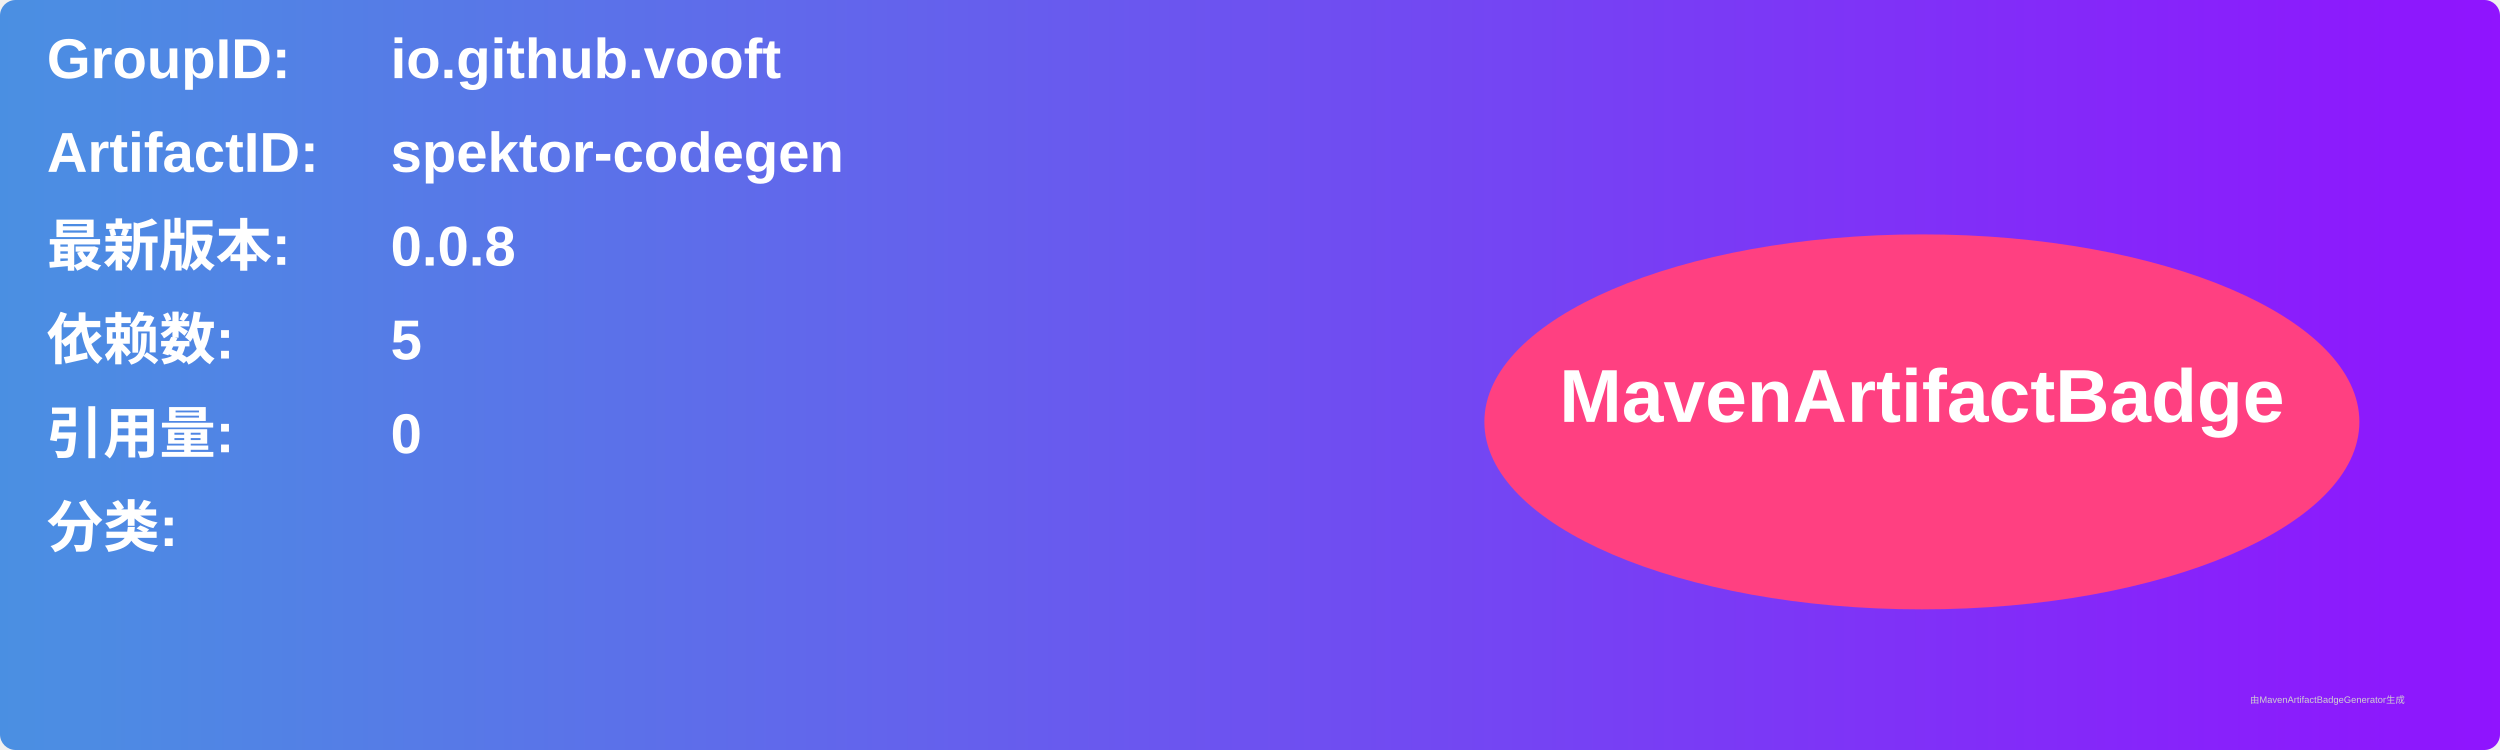
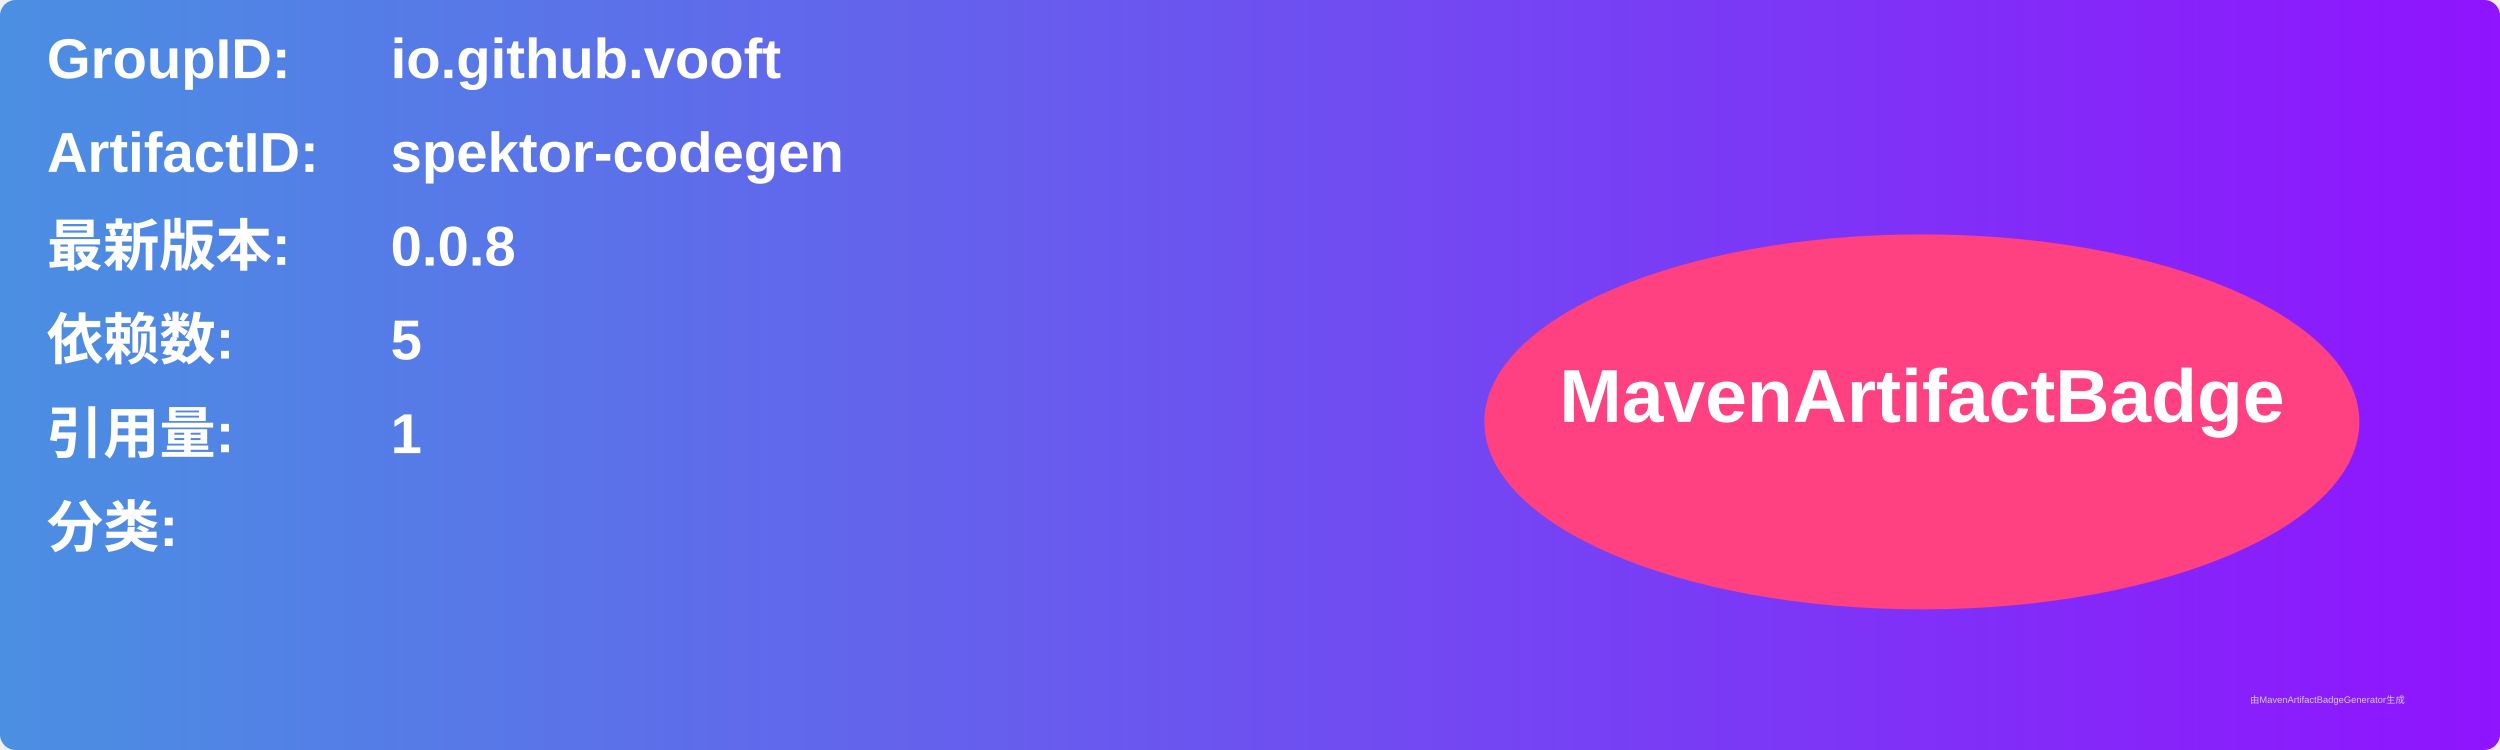
<svg xmlns="http://www.w3.org/2000/svg" width="800" height="240" viewBox="0 0 800 240">
  <linearGradient id="grad" x1="0%" y1="0%" x2="100%" y2="0%">
    <stop offset="0%" stop-color="#4a90e2" />
    <stop offset="100%" stop-color="#9013fe" />
  </linearGradient>
  <rect width="100%" height="100%" rx="5" ry="5" fill="url(#grad)" />
  <g transform="translate(15, 15)">
    <text x="0" y="10" font-family="Arial" font-size="18" fill="white" font-weight="bold" width="260">GroupID:</text>
    <text x="110" y="10" font-family="Arial" font-size="18" fill="white" font-weight="bold" width="460">io.github.vooft</text>
    <text x="0" y="40" font-family="Arial" font-size="18" fill="white" font-weight="bold" width="260">ArtifactID:</text>
    <text x="110" y="40" font-family="Arial" font-size="18" fill="white" font-weight="bold" width="460">spektor-codegen</text>
    <text x="0" y="70" font-family="Arial" font-size="18" fill="white" font-weight="bold">最新版本:</text>
    <text x="110" y="70" font-family="Arial" font-size="18" fill="white" font-weight="bold">
      <tspan font-weight="bold">0.0.8</tspan>
    </text>
    <text x="0" y="100" font-family="Arial" font-size="18" fill="white" font-weight="bold">依赖数: </text>
    <text x="110" y="100" font-family="Arial" font-size="18" fill="white">
      <tspan font-weight="bold">5</tspan>
    </text>
    <text x="0" y="130" font-family="Arial" font-size="18" fill="white" font-weight="bold">引用量: </text>
    <text x="110" y="130" font-family="Arial" font-size="18" fill="white">
-       <tspan font-weight="bold">0</tspan>
+       <tspan font-weight="bold">1</tspan>
    </text>
    <text x="0" y="160" font-family="Arial" font-size="18" fill="white" font-weight="bold">分类:</text>
    <text x="10" y="190" font-family="Arial" font-size="10" fill="white">
      <tspan font-weight="bold" />
    </text>
    <ellipse cx="600" cy="120" rx="140" ry="60" fill="#ff4081" />
    <text x="600" y="120" text-anchor="middle" font-family="Arial" font-size="24" fill="white" font-weight="bold">MavenArtifactBadge</text>
  </g>
  <text x="720" y="225" font-family="Arial" font-size="3" fill="#d0d0d0">由MavenArtifactBadgeGenerator生成</text>
</svg>
